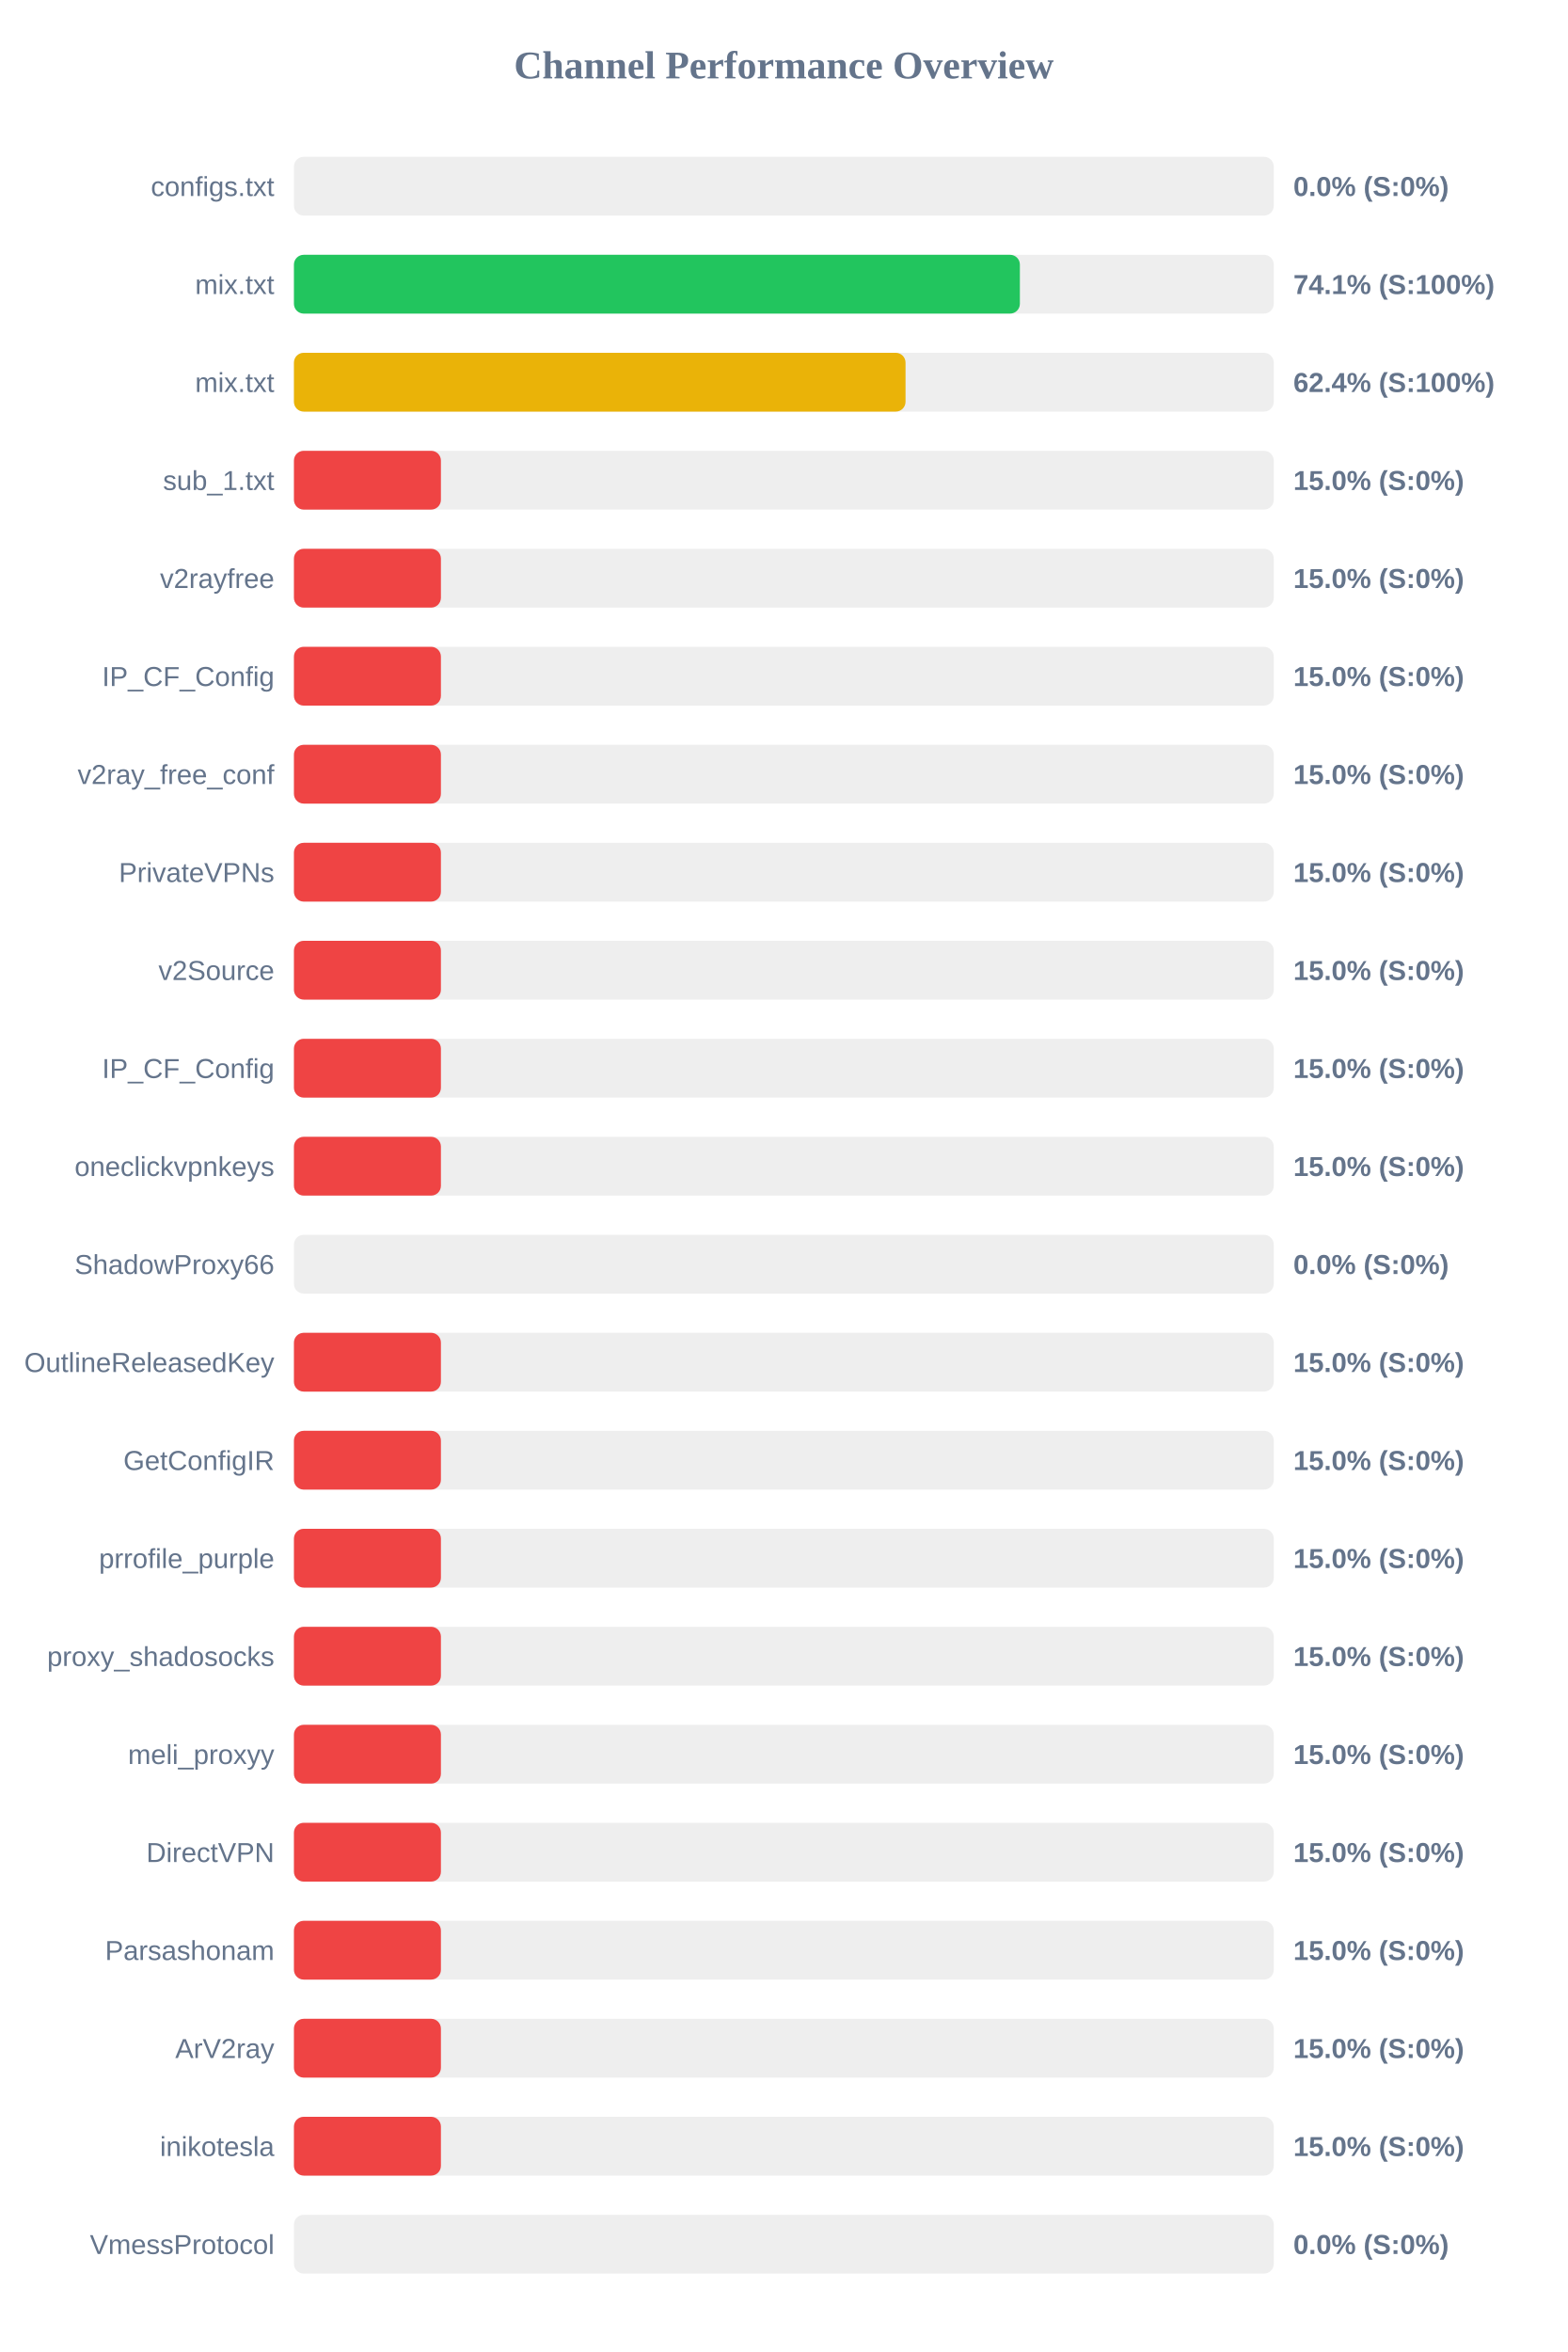
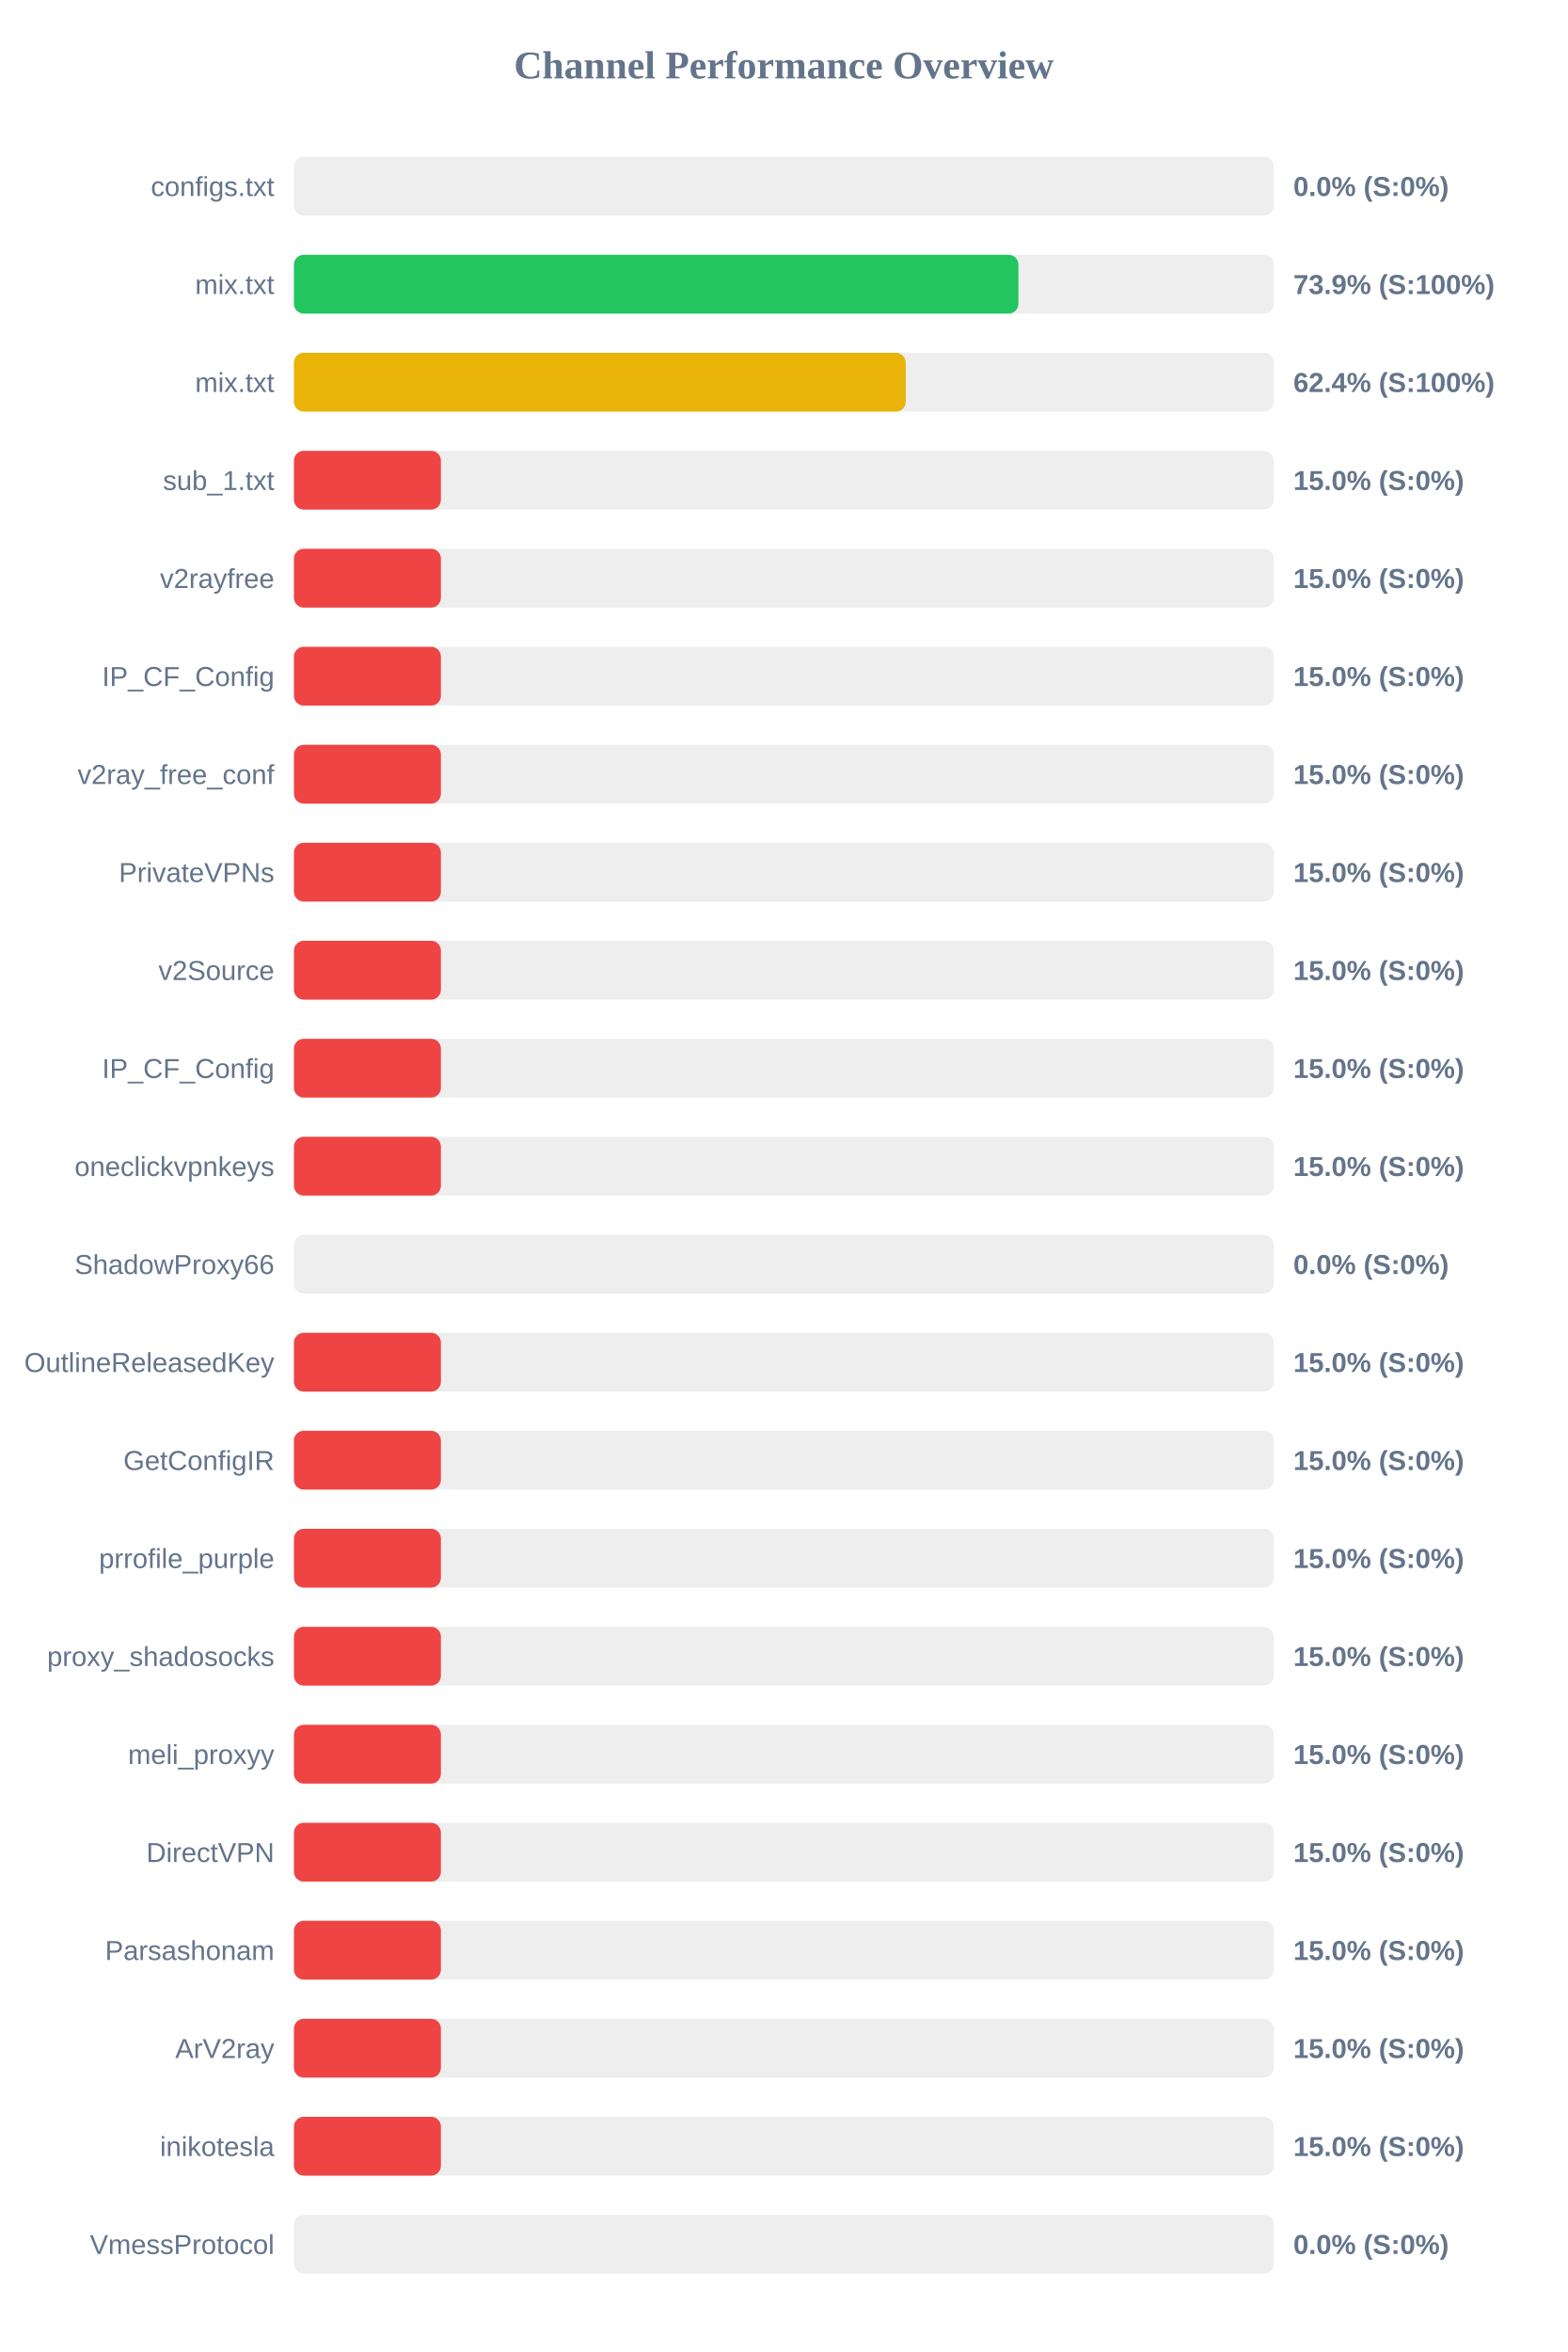
<svg xmlns="http://www.w3.org/2000/svg" width="800" height="1200" version="1.1">
  <style>
        .row { font: 14px Arial; fill: #64748b; }
        .score { font: bold 14px Arial; fill: #64748b; }
    </style>
  <text x="400" y="40" text-anchor="middle" font-size="20px" font-weight="bold" fill="#64748b">Channel Performance Overview</text>
  <rect x="150" y="80" width="500" height="30" fill="#eee" rx="5" />
  <rect x="150" y="80" width="0.0" height="30" fill="#ef4444" rx="5" />
  <text x="140" y="100" text-anchor="end" class="row">configs.txt</text>
  <text x="660" y="100" text-anchor="start" class="score">0.0% (S:0%)</text>
  <rect x="150" y="130" width="500" height="30" fill="#eee" rx="5" />
-   <rect x="150" y="130" width="370.45" height="30" fill="#22c55e" rx="5" />
+   <rect x="150" y="130" width="369.7" height="30" fill="#22c55e" rx="5" />
  <text x="140" y="150" text-anchor="end" class="row">mix.txt</text>
-   <text x="660" y="150" text-anchor="start" class="score">74.1% (S:100%)</text>
+   <text x="660" y="150" text-anchor="start" class="score">73.9% (S:100%)</text>
  <rect x="150" y="180" width="500" height="30" fill="#eee" rx="5" />
-   <rect x="150" y="180" width="312.1" height="30" fill="#eab308" rx="5" />
+   <rect x="150" y="180" width="312.2" height="30" fill="#eab308" rx="5" />
  <text x="140" y="200" text-anchor="end" class="row">mix.txt</text>
  <text x="660" y="200" text-anchor="start" class="score">62.4% (S:100%)</text>
  <rect x="150" y="230" width="500" height="30" fill="#eee" rx="5" />
  <rect x="150" y="230" width="75.0" height="30" fill="#ef4444" rx="5" />
  <text x="140" y="250" text-anchor="end" class="row">sub_1.txt</text>
  <text x="660" y="250" text-anchor="start" class="score">15.0% (S:0%)</text>
  <rect x="150" y="280" width="500" height="30" fill="#eee" rx="5" />
  <rect x="150" y="280" width="75.0" height="30" fill="#ef4444" rx="5" />
  <text x="140" y="300" text-anchor="end" class="row">v2rayfree</text>
  <text x="660" y="300" text-anchor="start" class="score">15.0% (S:0%)</text>
  <rect x="150" y="330" width="500" height="30" fill="#eee" rx="5" />
  <rect x="150" y="330" width="75.0" height="30" fill="#ef4444" rx="5" />
  <text x="140" y="350" text-anchor="end" class="row">IP_CF_Config</text>
  <text x="660" y="350" text-anchor="start" class="score">15.0% (S:0%)</text>
  <rect x="150" y="380" width="500" height="30" fill="#eee" rx="5" />
  <rect x="150" y="380" width="75.0" height="30" fill="#ef4444" rx="5" />
  <text x="140" y="400" text-anchor="end" class="row">v2ray_free_conf</text>
  <text x="660" y="400" text-anchor="start" class="score">15.0% (S:0%)</text>
  <rect x="150" y="430" width="500" height="30" fill="#eee" rx="5" />
  <rect x="150" y="430" width="75.0" height="30" fill="#ef4444" rx="5" />
  <text x="140" y="450" text-anchor="end" class="row">PrivateVPNs</text>
  <text x="660" y="450" text-anchor="start" class="score">15.0% (S:0%)</text>
  <rect x="150" y="480" width="500" height="30" fill="#eee" rx="5" />
  <rect x="150" y="480" width="75.0" height="30" fill="#ef4444" rx="5" />
  <text x="140" y="500" text-anchor="end" class="row">v2Source</text>
  <text x="660" y="500" text-anchor="start" class="score">15.0% (S:0%)</text>
  <rect x="150" y="530" width="500" height="30" fill="#eee" rx="5" />
  <rect x="150" y="530" width="75.0" height="30" fill="#ef4444" rx="5" />
  <text x="140" y="550" text-anchor="end" class="row">IP_CF_Config</text>
  <text x="660" y="550" text-anchor="start" class="score">15.0% (S:0%)</text>
  <rect x="150" y="580" width="500" height="30" fill="#eee" rx="5" />
  <rect x="150" y="580" width="75.0" height="30" fill="#ef4444" rx="5" />
  <text x="140" y="600" text-anchor="end" class="row">oneclickvpnkeys</text>
  <text x="660" y="600" text-anchor="start" class="score">15.0% (S:0%)</text>
  <rect x="150" y="630" width="500" height="30" fill="#eee" rx="5" />
  <rect x="150" y="630" width="0.0" height="30" fill="#ef4444" rx="5" />
  <text x="140" y="650" text-anchor="end" class="row">ShadowProxy66</text>
  <text x="660" y="650" text-anchor="start" class="score">0.0% (S:0%)</text>
  <rect x="150" y="680" width="500" height="30" fill="#eee" rx="5" />
  <rect x="150" y="680" width="75.0" height="30" fill="#ef4444" rx="5" />
  <text x="140" y="700" text-anchor="end" class="row">OutlineReleasedKey</text>
  <text x="660" y="700" text-anchor="start" class="score">15.0% (S:0%)</text>
  <rect x="150" y="730" width="500" height="30" fill="#eee" rx="5" />
  <rect x="150" y="730" width="75.0" height="30" fill="#ef4444" rx="5" />
  <text x="140" y="750" text-anchor="end" class="row">GetConfigIR</text>
  <text x="660" y="750" text-anchor="start" class="score">15.0% (S:0%)</text>
  <rect x="150" y="780" width="500" height="30" fill="#eee" rx="5" />
  <rect x="150" y="780" width="75.0" height="30" fill="#ef4444" rx="5" />
  <text x="140" y="800" text-anchor="end" class="row">prrofile_purple</text>
  <text x="660" y="800" text-anchor="start" class="score">15.0% (S:0%)</text>
  <rect x="150" y="830" width="500" height="30" fill="#eee" rx="5" />
  <rect x="150" y="830" width="75.0" height="30" fill="#ef4444" rx="5" />
  <text x="140" y="850" text-anchor="end" class="row">proxy_shadosocks</text>
  <text x="660" y="850" text-anchor="start" class="score">15.0% (S:0%)</text>
  <rect x="150" y="880" width="500" height="30" fill="#eee" rx="5" />
  <rect x="150" y="880" width="75.0" height="30" fill="#ef4444" rx="5" />
  <text x="140" y="900" text-anchor="end" class="row">meli_proxyy</text>
  <text x="660" y="900" text-anchor="start" class="score">15.0% (S:0%)</text>
  <rect x="150" y="930" width="500" height="30" fill="#eee" rx="5" />
  <rect x="150" y="930" width="75.0" height="30" fill="#ef4444" rx="5" />
  <text x="140" y="950" text-anchor="end" class="row">DirectVPN</text>
  <text x="660" y="950" text-anchor="start" class="score">15.0% (S:0%)</text>
  <rect x="150" y="980" width="500" height="30" fill="#eee" rx="5" />
  <rect x="150" y="980" width="75.0" height="30" fill="#ef4444" rx="5" />
  <text x="140" y="1000" text-anchor="end" class="row">Parsashonam</text>
  <text x="660" y="1000" text-anchor="start" class="score">15.0% (S:0%)</text>
  <rect x="150" y="1030" width="500" height="30" fill="#eee" rx="5" />
  <rect x="150" y="1030" width="75.0" height="30" fill="#ef4444" rx="5" />
  <text x="140" y="1050" text-anchor="end" class="row">ArV2ray</text>
  <text x="660" y="1050" text-anchor="start" class="score">15.0% (S:0%)</text>
  <rect x="150" y="1080" width="500" height="30" fill="#eee" rx="5" />
  <rect x="150" y="1080" width="75.0" height="30" fill="#ef4444" rx="5" />
  <text x="140" y="1100" text-anchor="end" class="row">inikotesla</text>
  <text x="660" y="1100" text-anchor="start" class="score">15.0% (S:0%)</text>
  <rect x="150" y="1130" width="500" height="30" fill="#eee" rx="5" />
  <rect x="150" y="1130" width="0.0" height="30" fill="#ef4444" rx="5" />
  <text x="140" y="1150" text-anchor="end" class="row">VmessProtocol</text>
  <text x="660" y="1150" text-anchor="start" class="score">0.0% (S:0%)</text>
</svg>
